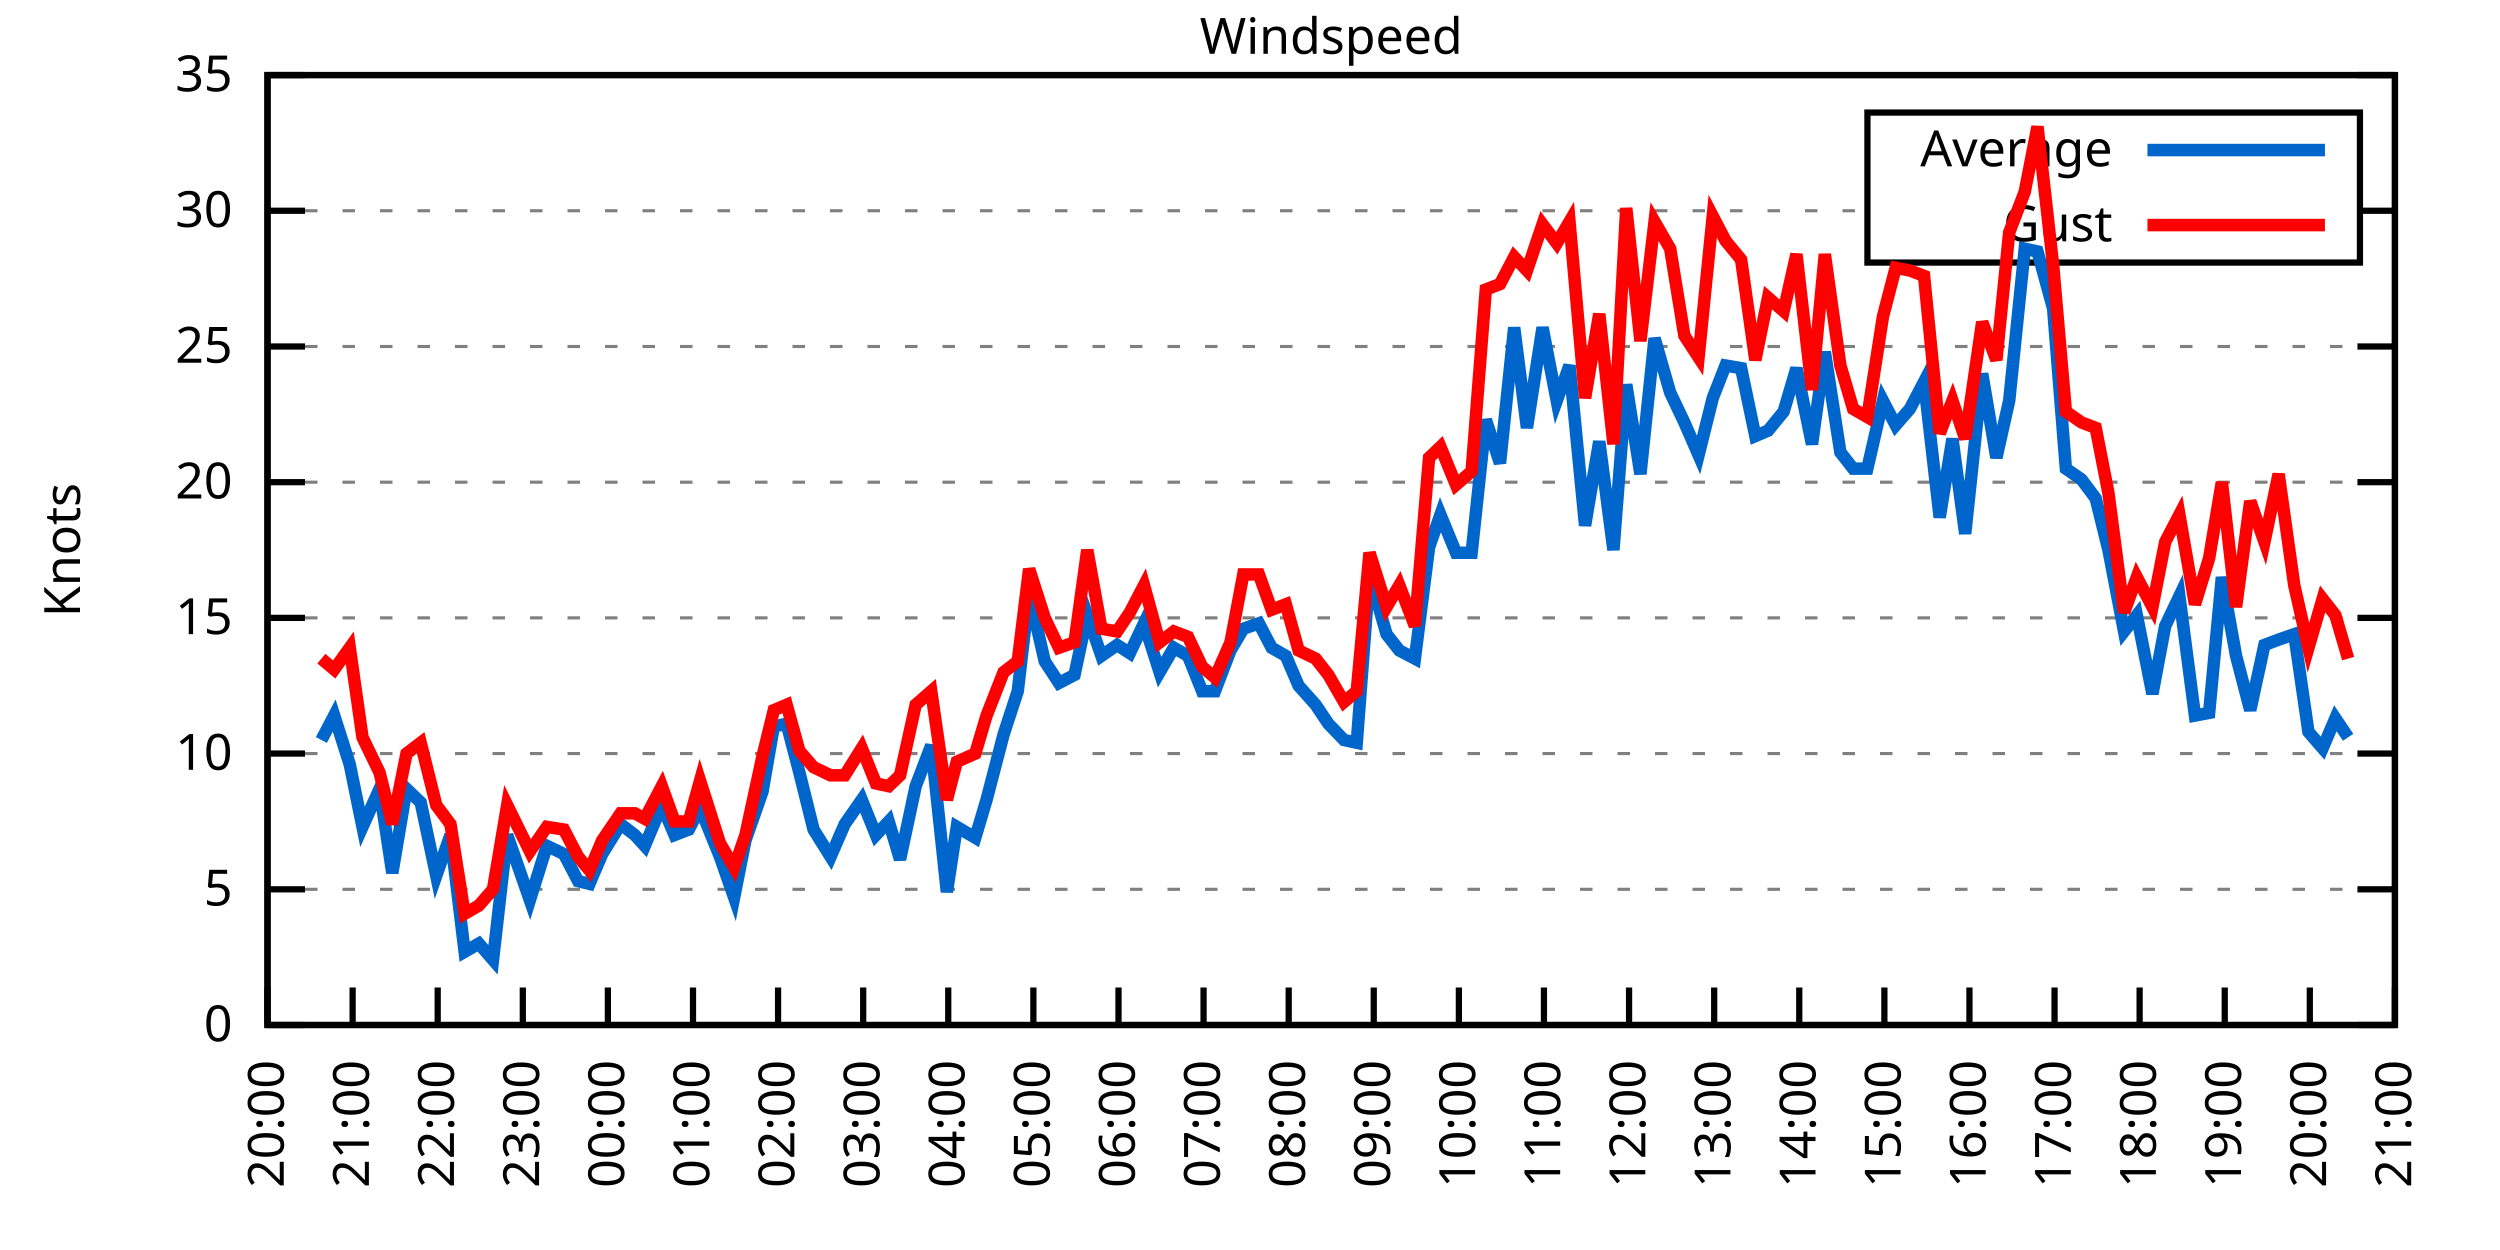
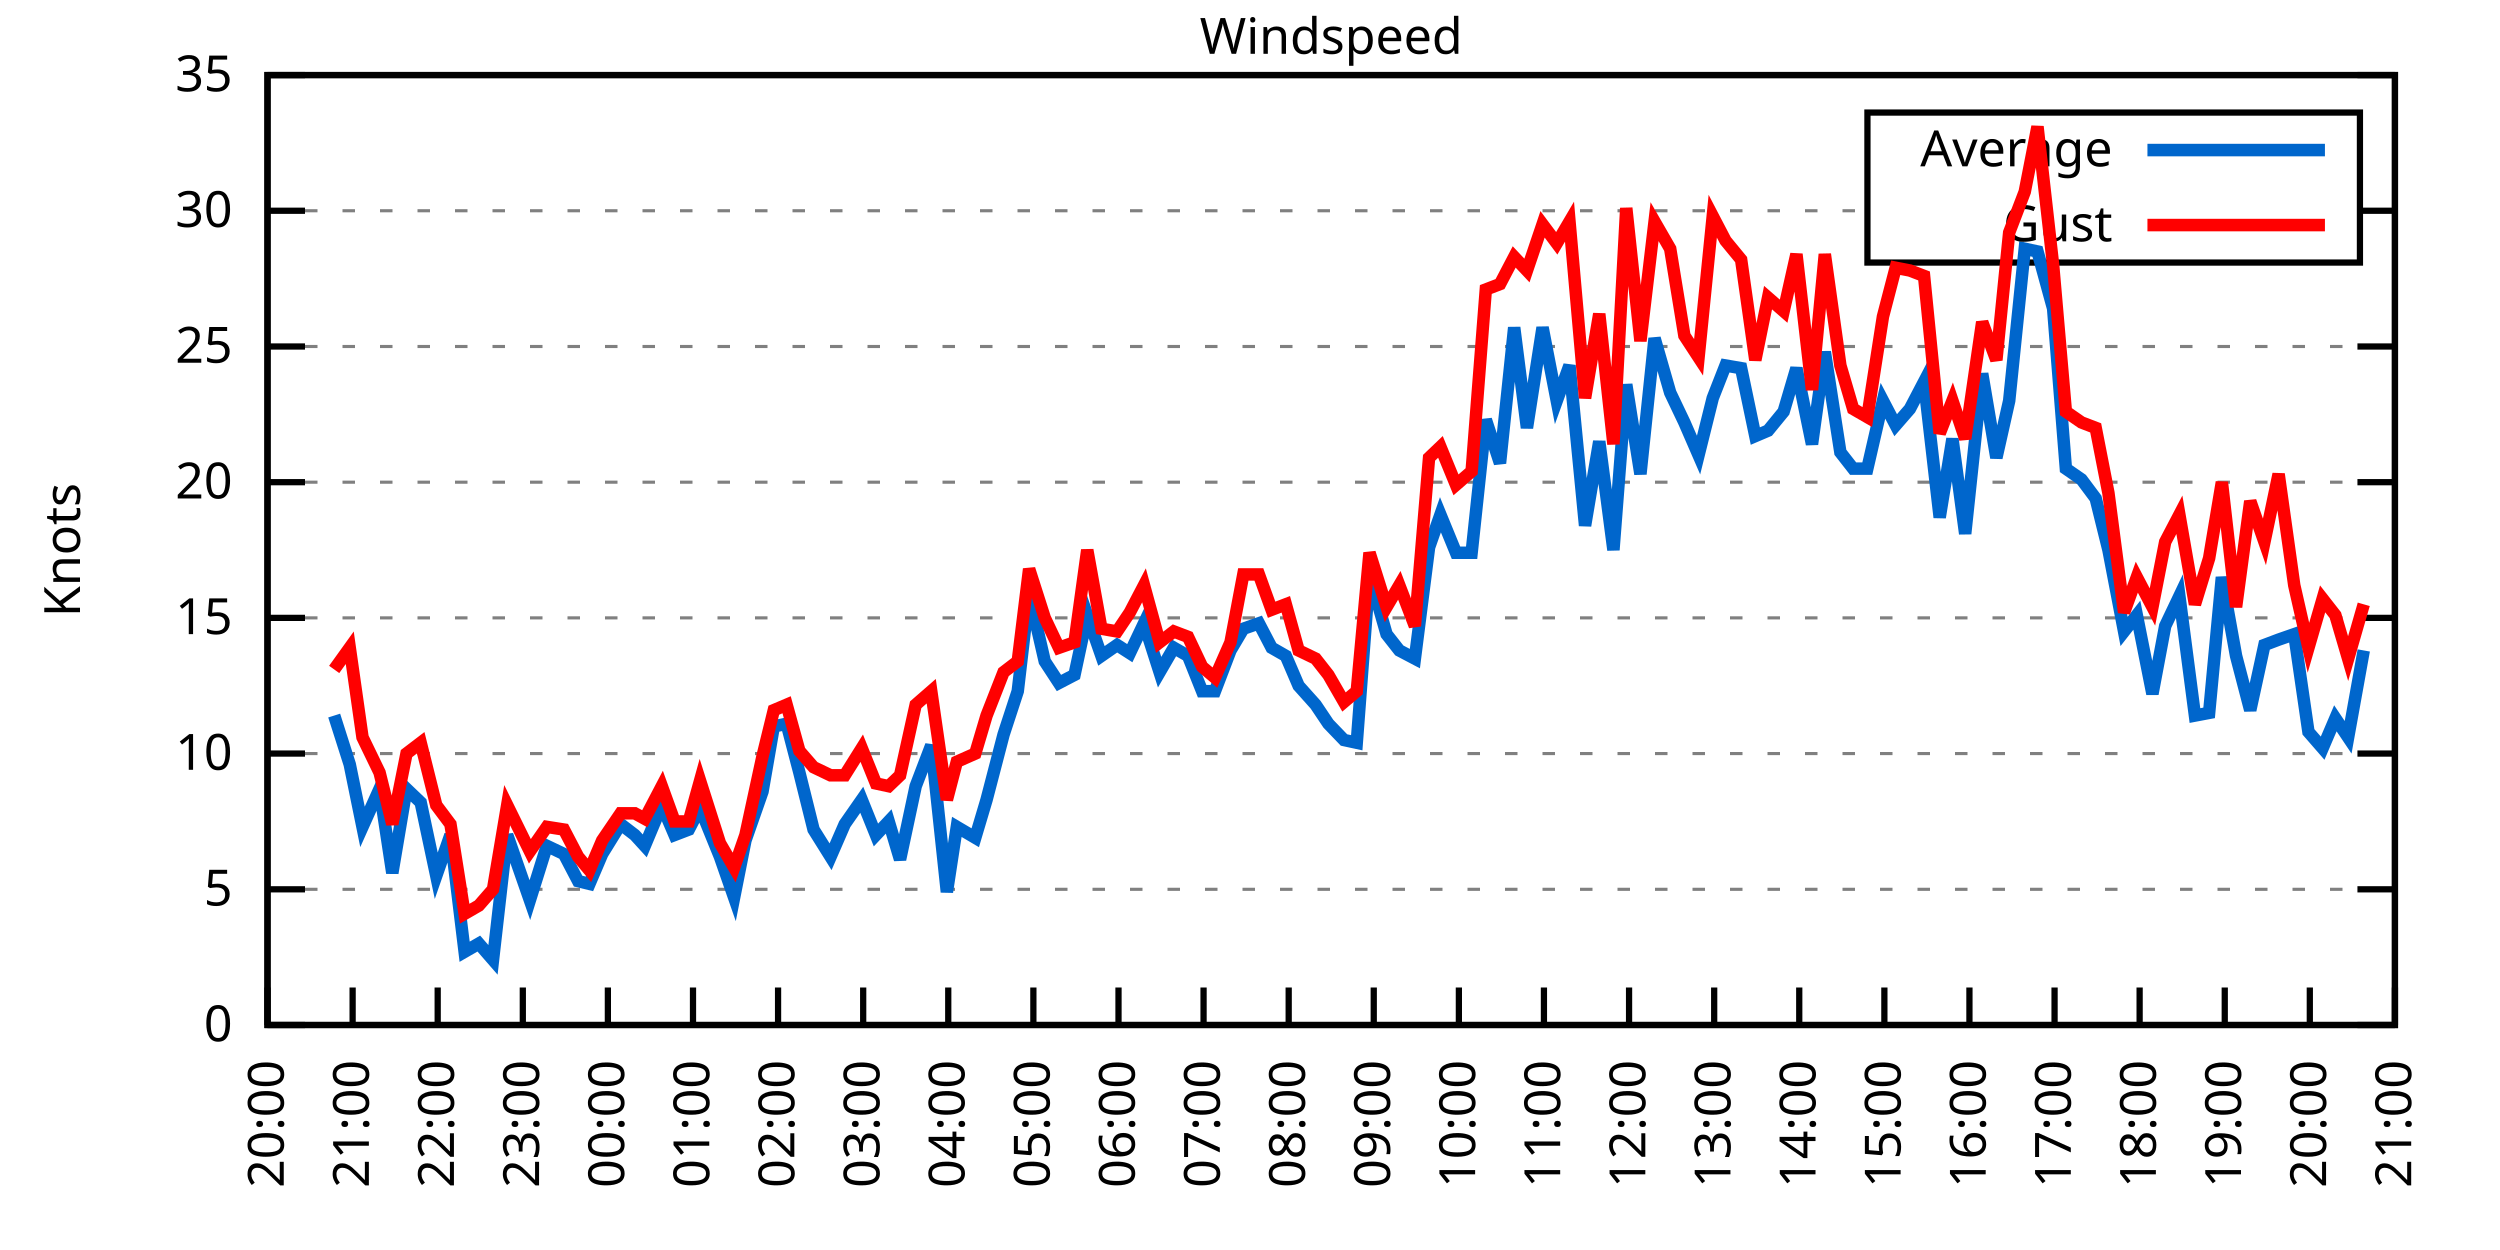
<svg xmlns="http://www.w3.org/2000/svg" xmlns:xlink="http://www.w3.org/1999/xlink" width="400" height="200" viewBox="0 0 400 200">
  <g id="gnuplot_canvas">
    <rect x="0" y="0" width="400" height="200" fill="none" />
    <defs>
      <circle id="gpDot" r="0.5" stroke-width="0.5" stroke="currentColor" />
      <path id="gpPt0" stroke-width="0.333" stroke="currentColor" d="M-1,0 h2 M0,-1 v2" />
      <path id="gpPt1" stroke-width="0.333" stroke="currentColor" d="M-1,-1 L1,1 M1,-1 L-1,1" />
      <path id="gpPt2" stroke-width="0.333" stroke="currentColor" d="M-1,0 L1,0 M0,-1 L0,1 M-1,-1 L1,1 M-1,1 L1,-1" />
      <rect id="gpPt3" stroke-width="0.333" stroke="currentColor" x="-1" y="-1" width="2" height="2" />
      <rect id="gpPt4" stroke-width="0.333" stroke="currentColor" fill="currentColor" x="-1" y="-1" width="2" height="2" />
      <circle id="gpPt5" stroke-width="0.333" stroke="currentColor" cx="0" cy="0" r="1" />
      <use xlink:href="#gpPt5" id="gpPt6" fill="currentColor" stroke="none" />
      <path id="gpPt7" stroke-width="0.333" stroke="currentColor" d="M0,-1.33 L-1.33,0.67 L1.33,0.67 z" />
      <use xlink:href="#gpPt7" id="gpPt8" fill="currentColor" stroke="none" />
      <use xlink:href="#gpPt7" id="gpPt9" stroke="currentColor" transform="rotate(180)" />
      <use xlink:href="#gpPt9" id="gpPt10" fill="currentColor" stroke="none" />
      <use xlink:href="#gpPt3" id="gpPt11" stroke="currentColor" transform="rotate(45)" />
      <use xlink:href="#gpPt11" id="gpPt12" fill="currentColor" stroke="none" />
      <path id="gpPt13" stroke-width="0.333" stroke="currentColor" d="M0,1.330 L1.265,0.411 L0.782,-1.067 L-0.782,-1.076 L-1.265,0.411 z" />
      <use xlink:href="#gpPt13" id="gpPt14" fill="currentColor" stroke="none" />
      <filter id="textbox" filterUnits="objectBoundingBox" x="0" y="0" height="1" width="1">
        <feFlood flood-color="white" flood-opacity="1" result="bgnd" />
        <feComposite in="SourceGraphic" in2="bgnd" operator="atop" />
      </filter>
      <filter id="greybox" filterUnits="objectBoundingBox" x="0" y="0" height="1" width="1">
        <feFlood flood-color="lightgrey" flood-opacity="1" result="grey" />
        <feComposite in="SourceGraphic" in2="grey" operator="atop" />
      </filter>
    </defs>
    <g fill="none" color="white" stroke="currentColor" stroke-width="1.00" stroke-linecap="butt" stroke-linejoin="miter">
</g>
    <g fill="none" color="black" stroke="currentColor" stroke-width="1.00" stroke-linecap="butt" stroke-linejoin="miter">
      <g stroke="none" shape-rendering="crispEdges">
        <polygon fill="rgb(255, 255, 255)" points="42.80,164.00 383.18,164.00 383.18,12.02 42.80,12.02 " />
      </g>
    </g>
    <g fill="none" color="black" stroke="currentColor" stroke-width="1.00" stroke-linecap="butt" stroke-linejoin="miter">
</g>
    <g fill="none" color="black" stroke="black" stroke-width="0.50" stroke-linecap="butt" stroke-linejoin="miter">
</g>
    <g fill="none" color="gray" stroke="currentColor" stroke-width="0.50" stroke-linecap="butt" stroke-linejoin="miter">
      <path stroke="gray" stroke-dasharray="2,4" class="gridline" d="M42.80,164.00 L383.19,164.00  " />
    </g>
    <g fill="none" color="gray" stroke="gray" stroke-width="1.00" stroke-linecap="butt" stroke-linejoin="miter">
</g>
    <g fill="none" color="black" stroke="currentColor" stroke-width="1.00" stroke-linecap="butt" stroke-linejoin="miter">
      <path stroke="black" d="M42.80,164.00 L48.80,164.00 M383.19,164.00 L377.19,164.00  " />
      <g transform="translate(37.20,166.60)" stroke="none" fill="black" font-family="Sans" font-size="8.00" text-anchor="end">
        <text>
          <tspan font-family="Sans"> 0</tspan>
        </text>
      </g>
    </g>
    <g fill="none" color="black" stroke="currentColor" stroke-width="1.00" stroke-linecap="butt" stroke-linejoin="miter">
</g>
    <g fill="none" color="black" stroke="black" stroke-width="0.50" stroke-linecap="butt" stroke-linejoin="miter">
</g>
    <g fill="none" color="gray" stroke="currentColor" stroke-width="0.50" stroke-linecap="butt" stroke-linejoin="miter">
      <path stroke="gray" stroke-dasharray="2,4" class="gridline" d="M42.80,142.29 L383.19,142.29  " />
    </g>
    <g fill="none" color="gray" stroke="gray" stroke-width="1.00" stroke-linecap="butt" stroke-linejoin="miter">
</g>
    <g fill="none" color="black" stroke="currentColor" stroke-width="1.00" stroke-linecap="butt" stroke-linejoin="miter">
      <path stroke="black" d="M42.80,142.29 L48.80,142.29 M383.19,142.29 L377.19,142.29  " />
      <g transform="translate(37.20,144.89)" stroke="none" fill="black" font-family="Sans" font-size="8.00" text-anchor="end">
        <text>
          <tspan font-family="Sans"> 5</tspan>
        </text>
      </g>
    </g>
    <g fill="none" color="black" stroke="currentColor" stroke-width="1.00" stroke-linecap="butt" stroke-linejoin="miter">
</g>
    <g fill="none" color="black" stroke="black" stroke-width="0.50" stroke-linecap="butt" stroke-linejoin="miter">
</g>
    <g fill="none" color="gray" stroke="currentColor" stroke-width="0.50" stroke-linecap="butt" stroke-linejoin="miter">
      <path stroke="gray" stroke-dasharray="2,4" class="gridline" d="M42.80,120.57 L383.19,120.57  " />
    </g>
    <g fill="none" color="gray" stroke="gray" stroke-width="1.00" stroke-linecap="butt" stroke-linejoin="miter">
</g>
    <g fill="none" color="black" stroke="currentColor" stroke-width="1.00" stroke-linecap="butt" stroke-linejoin="miter">
      <path stroke="black" d="M42.80,120.57 L48.80,120.57 M383.19,120.57 L377.19,120.57  " />
      <g transform="translate(37.20,123.17)" stroke="none" fill="black" font-family="Sans" font-size="8.00" text-anchor="end">
        <text>
          <tspan font-family="Sans"> 10</tspan>
        </text>
      </g>
    </g>
    <g fill="none" color="black" stroke="currentColor" stroke-width="1.00" stroke-linecap="butt" stroke-linejoin="miter">
</g>
    <g fill="none" color="black" stroke="black" stroke-width="0.50" stroke-linecap="butt" stroke-linejoin="miter">
</g>
    <g fill="none" color="gray" stroke="currentColor" stroke-width="0.50" stroke-linecap="butt" stroke-linejoin="miter">
      <path stroke="gray" stroke-dasharray="2,4" class="gridline" d="M42.80,98.86 L383.19,98.86  " />
    </g>
    <g fill="none" color="gray" stroke="gray" stroke-width="1.00" stroke-linecap="butt" stroke-linejoin="miter">
</g>
    <g fill="none" color="black" stroke="currentColor" stroke-width="1.00" stroke-linecap="butt" stroke-linejoin="miter">
      <path stroke="black" d="M42.80,98.86 L48.80,98.86 M383.19,98.86 L377.19,98.86  " />
      <g transform="translate(37.20,101.46)" stroke="none" fill="black" font-family="Sans" font-size="8.00" text-anchor="end">
        <text>
          <tspan font-family="Sans"> 15</tspan>
        </text>
      </g>
    </g>
    <g fill="none" color="black" stroke="currentColor" stroke-width="1.00" stroke-linecap="butt" stroke-linejoin="miter">
</g>
    <g fill="none" color="black" stroke="black" stroke-width="0.50" stroke-linecap="butt" stroke-linejoin="miter">
</g>
    <g fill="none" color="gray" stroke="currentColor" stroke-width="0.50" stroke-linecap="butt" stroke-linejoin="miter">
      <path stroke="gray" stroke-dasharray="2,4" class="gridline" d="M42.80,77.15 L383.19,77.15  " />
    </g>
    <g fill="none" color="gray" stroke="gray" stroke-width="1.00" stroke-linecap="butt" stroke-linejoin="miter">
</g>
    <g fill="none" color="black" stroke="currentColor" stroke-width="1.00" stroke-linecap="butt" stroke-linejoin="miter">
      <path stroke="black" d="M42.80,77.15 L48.80,77.15 M383.19,77.15 L377.19,77.15  " />
      <g transform="translate(37.20,79.75)" stroke="none" fill="black" font-family="Sans" font-size="8.00" text-anchor="end">
        <text>
          <tspan font-family="Sans"> 20</tspan>
        </text>
      </g>
    </g>
    <g fill="none" color="black" stroke="currentColor" stroke-width="1.00" stroke-linecap="butt" stroke-linejoin="miter">
</g>
    <g fill="none" color="black" stroke="black" stroke-width="0.50" stroke-linecap="butt" stroke-linejoin="miter">
</g>
    <g fill="none" color="gray" stroke="currentColor" stroke-width="0.50" stroke-linecap="butt" stroke-linejoin="miter">
      <path stroke="gray" stroke-dasharray="2,4" class="gridline" d="M42.80,55.44 L383.19,55.44  " />
    </g>
    <g fill="none" color="gray" stroke="gray" stroke-width="1.00" stroke-linecap="butt" stroke-linejoin="miter">
</g>
    <g fill="none" color="black" stroke="currentColor" stroke-width="1.00" stroke-linecap="butt" stroke-linejoin="miter">
      <path stroke="black" d="M42.80,55.44 L48.80,55.44 M383.19,55.44 L377.19,55.44  " />
      <g transform="translate(37.20,58.04)" stroke="none" fill="black" font-family="Sans" font-size="8.00" text-anchor="end">
        <text>
          <tspan font-family="Sans"> 25</tspan>
        </text>
      </g>
    </g>
    <g fill="none" color="black" stroke="currentColor" stroke-width="1.00" stroke-linecap="butt" stroke-linejoin="miter">
</g>
    <g fill="none" color="black" stroke="black" stroke-width="0.50" stroke-linecap="butt" stroke-linejoin="miter">
</g>
    <g fill="none" color="gray" stroke="currentColor" stroke-width="0.50" stroke-linecap="butt" stroke-linejoin="miter">
      <path stroke="gray" stroke-dasharray="2,4" class="gridline" d="M42.80,33.72 L298.79,33.72 M377.59,33.72 L383.19,33.72  " />
    </g>
    <g fill="none" color="gray" stroke="gray" stroke-width="1.00" stroke-linecap="butt" stroke-linejoin="miter">
</g>
    <g fill="none" color="black" stroke="currentColor" stroke-width="1.00" stroke-linecap="butt" stroke-linejoin="miter">
      <path stroke="black" d="M42.80,33.72 L48.80,33.72 M383.19,33.72 L377.19,33.72  " />
      <g transform="translate(37.20,36.32)" stroke="none" fill="black" font-family="Sans" font-size="8.00" text-anchor="end">
        <text>
          <tspan font-family="Sans"> 30</tspan>
        </text>
      </g>
    </g>
    <g fill="none" color="black" stroke="currentColor" stroke-width="1.00" stroke-linecap="butt" stroke-linejoin="miter">
</g>
    <g fill="none" color="black" stroke="black" stroke-width="0.50" stroke-linecap="butt" stroke-linejoin="miter">
</g>
    <g fill="none" color="gray" stroke="currentColor" stroke-width="0.50" stroke-linecap="butt" stroke-linejoin="miter">
      <path stroke="gray" stroke-dasharray="2,4" class="gridline" d="M42.80,12.01 L383.19,12.01  " />
    </g>
    <g fill="none" color="gray" stroke="gray" stroke-width="1.00" stroke-linecap="butt" stroke-linejoin="miter">
</g>
    <g fill="none" color="black" stroke="currentColor" stroke-width="1.00" stroke-linecap="butt" stroke-linejoin="miter">
      <path stroke="black" d="M42.80,12.01 L48.80,12.01 M383.19,12.01 L377.19,12.01  " />
      <g transform="translate(37.20,14.61)" stroke="none" fill="black" font-family="Sans" font-size="8.00" text-anchor="end">
        <text>
          <tspan font-family="Sans"> 35</tspan>
        </text>
      </g>
    </g>
    <g fill="none" color="black" stroke="currentColor" stroke-width="1.00" stroke-linecap="butt" stroke-linejoin="miter">
      <path stroke="black" d="M42.80,164.00 L42.80,158.00  " />
      <g transform="translate(45.40,169.60) rotate(270.00)" stroke="none" fill="black" font-family="Sans" font-size="8.00" text-anchor="end">
        <text>
          <tspan font-family="Sans">20:00</tspan>
        </text>
      </g>
    </g>
    <g fill="none" color="black" stroke="currentColor" stroke-width="1.00" stroke-linecap="butt" stroke-linejoin="miter">
      <path stroke="black" d="M56.42,164.00 L56.42,158.00  " />
      <g transform="translate(59.02,169.60) rotate(270.00)" stroke="none" fill="black" font-family="Sans" font-size="8.00" text-anchor="end">
        <text>
          <tspan font-family="Sans">21:00</tspan>
        </text>
      </g>
    </g>
    <g fill="none" color="black" stroke="currentColor" stroke-width="1.00" stroke-linecap="butt" stroke-linejoin="miter">
      <path stroke="black" d="M70.03,164.00 L70.03,158.00  " />
      <g transform="translate(72.63,169.60) rotate(270.00)" stroke="none" fill="black" font-family="Sans" font-size="8.00" text-anchor="end">
        <text>
          <tspan font-family="Sans">22:00</tspan>
        </text>
      </g>
    </g>
    <g fill="none" color="black" stroke="currentColor" stroke-width="1.00" stroke-linecap="butt" stroke-linejoin="miter">
      <path stroke="black" d="M83.65,164.00 L83.65,158.00  " />
      <g transform="translate(86.25,169.60) rotate(270.00)" stroke="none" fill="black" font-family="Sans" font-size="8.00" text-anchor="end">
        <text>
          <tspan font-family="Sans">23:00</tspan>
        </text>
      </g>
    </g>
    <g fill="none" color="black" stroke="currentColor" stroke-width="1.00" stroke-linecap="butt" stroke-linejoin="miter">
      <path stroke="black" d="M97.26,164.00 L97.26,158.00  " />
      <g transform="translate(99.86,169.60) rotate(270.00)" stroke="none" fill="black" font-family="Sans" font-size="8.00" text-anchor="end">
        <text>
          <tspan font-family="Sans">00:00</tspan>
        </text>
      </g>
    </g>
    <g fill="none" color="black" stroke="currentColor" stroke-width="1.00" stroke-linecap="butt" stroke-linejoin="miter">
      <path stroke="black" d="M110.88,164.00 L110.88,158.00  " />
      <g transform="translate(113.48,169.60) rotate(270.00)" stroke="none" fill="black" font-family="Sans" font-size="8.00" text-anchor="end">
        <text>
          <tspan font-family="Sans">01:00</tspan>
        </text>
      </g>
    </g>
    <g fill="none" color="black" stroke="currentColor" stroke-width="1.00" stroke-linecap="butt" stroke-linejoin="miter">
      <path stroke="black" d="M124.49,164.00 L124.49,158.00  " />
      <g transform="translate(127.09,169.60) rotate(270.00)" stroke="none" fill="black" font-family="Sans" font-size="8.00" text-anchor="end">
        <text>
          <tspan font-family="Sans">02:00</tspan>
        </text>
      </g>
    </g>
    <g fill="none" color="black" stroke="currentColor" stroke-width="1.00" stroke-linecap="butt" stroke-linejoin="miter">
      <path stroke="black" d="M138.11,164.00 L138.11,158.00  " />
      <g transform="translate(140.71,169.60) rotate(270.00)" stroke="none" fill="black" font-family="Sans" font-size="8.00" text-anchor="end">
        <text>
          <tspan font-family="Sans">03:00</tspan>
        </text>
      </g>
    </g>
    <g fill="none" color="black" stroke="currentColor" stroke-width="1.00" stroke-linecap="butt" stroke-linejoin="miter">
      <path stroke="black" d="M151.72,164.00 L151.72,158.00  " />
      <g transform="translate(154.32,169.60) rotate(270.00)" stroke="none" fill="black" font-family="Sans" font-size="8.00" text-anchor="end">
        <text>
          <tspan font-family="Sans">04:00</tspan>
        </text>
      </g>
    </g>
    <g fill="none" color="black" stroke="currentColor" stroke-width="1.00" stroke-linecap="butt" stroke-linejoin="miter">
      <path stroke="black" d="M165.34,164.00 L165.34,158.00  " />
      <g transform="translate(167.94,169.60) rotate(270.00)" stroke="none" fill="black" font-family="Sans" font-size="8.00" text-anchor="end">
        <text>
          <tspan font-family="Sans">05:00</tspan>
        </text>
      </g>
    </g>
    <g fill="none" color="black" stroke="currentColor" stroke-width="1.00" stroke-linecap="butt" stroke-linejoin="miter">
      <path stroke="black" d="M178.96,164.00 L178.96,158.00  " />
      <g transform="translate(181.56,169.60) rotate(270.00)" stroke="none" fill="black" font-family="Sans" font-size="8.00" text-anchor="end">
        <text>
          <tspan font-family="Sans">06:00</tspan>
        </text>
      </g>
    </g>
    <g fill="none" color="black" stroke="currentColor" stroke-width="1.00" stroke-linecap="butt" stroke-linejoin="miter">
      <path stroke="black" d="M192.57,164.00 L192.57,158.00  " />
      <g transform="translate(195.17,169.60) rotate(270.00)" stroke="none" fill="black" font-family="Sans" font-size="8.00" text-anchor="end">
        <text>
          <tspan font-family="Sans">07:00</tspan>
        </text>
      </g>
    </g>
    <g fill="none" color="black" stroke="currentColor" stroke-width="1.00" stroke-linecap="butt" stroke-linejoin="miter">
      <path stroke="black" d="M206.19,164.00 L206.19,158.00  " />
      <g transform="translate(208.79,169.60) rotate(270.00)" stroke="none" fill="black" font-family="Sans" font-size="8.00" text-anchor="end">
        <text>
          <tspan font-family="Sans">08:00</tspan>
        </text>
      </g>
    </g>
    <g fill="none" color="black" stroke="currentColor" stroke-width="1.00" stroke-linecap="butt" stroke-linejoin="miter">
      <path stroke="black" d="M219.80,164.00 L219.80,158.00  " />
      <g transform="translate(222.40,169.60) rotate(270.00)" stroke="none" fill="black" font-family="Sans" font-size="8.00" text-anchor="end">
        <text>
          <tspan font-family="Sans">09:00</tspan>
        </text>
      </g>
    </g>
    <g fill="none" color="black" stroke="currentColor" stroke-width="1.00" stroke-linecap="butt" stroke-linejoin="miter">
      <path stroke="black" d="M233.42,164.00 L233.42,158.00  " />
      <g transform="translate(236.02,169.60) rotate(270.00)" stroke="none" fill="black" font-family="Sans" font-size="8.00" text-anchor="end">
        <text>
          <tspan font-family="Sans">10:00</tspan>
        </text>
      </g>
    </g>
    <g fill="none" color="black" stroke="currentColor" stroke-width="1.00" stroke-linecap="butt" stroke-linejoin="miter">
      <path stroke="black" d="M247.03,164.00 L247.03,158.00  " />
      <g transform="translate(249.63,169.60) rotate(270.00)" stroke="none" fill="black" font-family="Sans" font-size="8.00" text-anchor="end">
        <text>
          <tspan font-family="Sans">11:00</tspan>
        </text>
      </g>
    </g>
    <g fill="none" color="black" stroke="currentColor" stroke-width="1.00" stroke-linecap="butt" stroke-linejoin="miter">
      <path stroke="black" d="M260.65,164.00 L260.65,158.00  " />
      <g transform="translate(263.25,169.60) rotate(270.00)" stroke="none" fill="black" font-family="Sans" font-size="8.00" text-anchor="end">
        <text>
          <tspan font-family="Sans">12:00</tspan>
        </text>
      </g>
    </g>
    <g fill="none" color="black" stroke="currentColor" stroke-width="1.00" stroke-linecap="butt" stroke-linejoin="miter">
      <path stroke="black" d="M274.27,164.00 L274.27,158.00  " />
      <g transform="translate(276.87,169.60) rotate(270.00)" stroke="none" fill="black" font-family="Sans" font-size="8.00" text-anchor="end">
        <text>
          <tspan font-family="Sans">13:00</tspan>
        </text>
      </g>
    </g>
    <g fill="none" color="black" stroke="currentColor" stroke-width="1.00" stroke-linecap="butt" stroke-linejoin="miter">
      <path stroke="black" d="M287.88,164.00 L287.88,158.00  " />
      <g transform="translate(290.48,169.60) rotate(270.00)" stroke="none" fill="black" font-family="Sans" font-size="8.00" text-anchor="end">
        <text>
          <tspan font-family="Sans">14:00</tspan>
        </text>
      </g>
    </g>
    <g fill="none" color="black" stroke="currentColor" stroke-width="1.00" stroke-linecap="butt" stroke-linejoin="miter">
      <path stroke="black" d="M301.50,164.00 L301.50,158.00  " />
      <g transform="translate(304.10,169.60) rotate(270.00)" stroke="none" fill="black" font-family="Sans" font-size="8.00" text-anchor="end">
        <text>
          <tspan font-family="Sans">15:00</tspan>
        </text>
      </g>
    </g>
    <g fill="none" color="black" stroke="currentColor" stroke-width="1.00" stroke-linecap="butt" stroke-linejoin="miter">
      <path stroke="black" d="M315.11,164.00 L315.11,158.00  " />
      <g transform="translate(317.71,169.60) rotate(270.00)" stroke="none" fill="black" font-family="Sans" font-size="8.00" text-anchor="end">
        <text>
          <tspan font-family="Sans">16:00</tspan>
        </text>
      </g>
    </g>
    <g fill="none" color="black" stroke="currentColor" stroke-width="1.00" stroke-linecap="butt" stroke-linejoin="miter">
      <path stroke="black" d="M328.73,164.00 L328.73,158.00  " />
      <g transform="translate(331.33,169.60) rotate(270.00)" stroke="none" fill="black" font-family="Sans" font-size="8.00" text-anchor="end">
        <text>
          <tspan font-family="Sans">17:00</tspan>
        </text>
      </g>
    </g>
    <g fill="none" color="black" stroke="currentColor" stroke-width="1.00" stroke-linecap="butt" stroke-linejoin="miter">
      <path stroke="black" d="M342.34,164.00 L342.34,158.00  " />
      <g transform="translate(344.94,169.60) rotate(270.00)" stroke="none" fill="black" font-family="Sans" font-size="8.00" text-anchor="end">
        <text>
          <tspan font-family="Sans">18:00</tspan>
        </text>
      </g>
    </g>
    <g fill="none" color="black" stroke="currentColor" stroke-width="1.00" stroke-linecap="butt" stroke-linejoin="miter">
      <path stroke="black" d="M355.96,164.00 L355.96,158.00  " />
      <g transform="translate(358.56,169.60) rotate(270.00)" stroke="none" fill="black" font-family="Sans" font-size="8.00" text-anchor="end">
        <text>
          <tspan font-family="Sans">19:00</tspan>
        </text>
      </g>
    </g>
    <g fill="none" color="black" stroke="currentColor" stroke-width="1.00" stroke-linecap="butt" stroke-linejoin="miter">
      <path stroke="black" d="M369.57,164.00 L369.57,158.00  " />
      <g transform="translate(372.17,169.60) rotate(270.00)" stroke="none" fill="black" font-family="Sans" font-size="8.00" text-anchor="end">
        <text>
          <tspan font-family="Sans">20:00</tspan>
        </text>
      </g>
    </g>
    <g fill="none" color="black" stroke="currentColor" stroke-width="1.00" stroke-linecap="butt" stroke-linejoin="miter">
      <path stroke="black" d="M383.19,164.00 L383.19,158.00  " />
      <g transform="translate(385.79,169.60) rotate(270.00)" stroke="none" fill="black" font-family="Sans" font-size="8.00" text-anchor="end">
        <text>
          <tspan font-family="Sans">21:00</tspan>
        </text>
      </g>
    </g>
    <g fill="none" color="black" stroke="currentColor" stroke-width="1.00" stroke-linecap="butt" stroke-linejoin="miter">
</g>
    <g fill="none" color="black" stroke="currentColor" stroke-width="1.00" stroke-linecap="butt" stroke-linejoin="miter">
      <path stroke="black" d="M42.80,12.01 L42.80,164.00 L383.19,164.00 L383.19,12.01 L42.80,12.01 Z  " />
    </g>
    <g fill="none" color="black" stroke="currentColor" stroke-width="1.00" stroke-linecap="butt" stroke-linejoin="miter">
</g>
    <g fill="none" color="black" stroke="currentColor" stroke-width="1.00" stroke-linecap="butt" stroke-linejoin="miter">
      <path stroke="black" d="M298.79,42.01 L298.79,18.01 L377.59,18.01 L377.59,42.01 L298.79,42.01 Z  " />
    </g>
    <g id="Windspeed_plot_1">
      <g fill="none" color="white" stroke="black" stroke-width="2.00" stroke-linecap="butt" stroke-linejoin="miter">
</g>
      <g fill="none" color="black" stroke="currentColor" stroke-width="2.00" stroke-linecap="butt" stroke-linejoin="miter">
        <g transform="translate(337.99,26.61)" stroke="none" fill="black" font-family="Sans" font-size="8.00" text-anchor="end">
          <text>
            <tspan font-family="Sans">Average</tspan>
          </text>
        </g>
      </g>
      <g fill="none" color="black" stroke="currentColor" stroke-width="2.00" stroke-linecap="butt" stroke-linejoin="miter">
-         <path stroke="rgb(  0, 102, 204)" d="M343.59,24.01 L371.99,24.01 M51.42,118.40 L53.47,114.49 L55.96,122.31 L58.00,132.30 L60.73,126.22 L62.77,139.68   L65.04,126.22 L67.31,128.39 L69.80,140.12 L72.07,133.60 L74.34,152.28 L76.61,150.97 L78.88,153.58 L81.15,133.60   L84.78,144.02 L87.50,135.34 L90.23,136.64 L92.50,140.98 L94.31,141.42 L96.35,136.64 L99.30,131.86 L101.57,133.60   L103.16,135.34 L105.89,128.83 L107.93,133.60 L110.20,132.73 L112.01,129.26 L115.19,137.08 L117.46,143.59 L119.27,134.47   L122.00,126.65 L123.81,116.23 L125.86,115.80 L127.90,123.61 L130.17,132.73 L132.89,137.08 L135.16,131.86 L137.88,127.96   L140.15,133.60 L142.19,131.43 L144.01,137.51 L146.51,125.79 L149.00,119.27 L151.50,142.72 L153.09,132.30 L156.04,134.04   L157.85,127.96 L160.57,117.53 L162.84,110.59 L164.66,94.95 L167.16,105.81 L169.43,109.28 L171.92,107.98 L173.96,98.43   L176.23,104.94 L178.73,103.20 L180.77,104.51 L183.04,99.73 L185.54,107.55 L187.81,103.64 L190.08,104.94 L192.34,110.59   L194.39,110.59 L196.88,104.07 L198.93,100.60 L201.42,99.73 L203.46,103.64 L205.73,104.94 L207.78,109.72 L210.50,112.76   L212.54,115.80 L215.04,118.40 L217.08,118.84 L219.12,91.91 L221.85,101.47 L223.89,104.07 L226.38,105.38 L228.65,87.57   L230.47,82.36 L232.96,88.44 L235.46,88.44 L237.73,67.16 L240.00,74.11 L242.27,52.40 L244.31,68.46 L246.81,52.40   L249.08,64.12 L251.12,58.48 L253.61,84.10 L255.88,70.63 L258.15,88.00 L260.20,61.52 L262.47,75.85 L264.73,54.13   L267.23,62.82 L269.50,67.59 L271.77,72.81 L274.04,63.69 L276.08,58.48 L278.58,58.91 L280.85,69.77 L282.89,68.90   L285.38,65.86 L287.43,58.91 L289.92,71.07 L291.97,56.30 L294.46,72.37 L296.50,74.98 L298.77,74.98 L301.27,64.12   L303.31,68.03 L305.58,65.42 L307.85,61.08 L310.35,82.79 L312.39,70.20 L314.43,85.40 L317.15,59.78 L319.42,73.24   L321.47,64.12 L323.96,39.80 L326.00,40.24 L328.50,49.36 L330.54,74.98 L333.04,76.71 L335.31,79.75 L337.35,88.00   L339.85,101.03 L341.89,98.43 L344.39,111.02 L346.43,100.16 L348.70,95.39 L351.19,114.49 L353.46,114.06 L355.50,92.35   L357.77,104.94 L360.04,113.63 L362.31,103.20 L364.58,102.34 L367.08,101.47 L369.35,117.10 L371.62,119.71 L373.66,114.93   L375.70,117.97  " />
+         <path stroke="rgb(  0, 102, 204)" d="M343.59,24.01 L371.99,24.01 M53.47,114.49 L55.96,122.31 L58.00,132.30 L60.73,126.22 L62.77,139.68 L65.04,126.22   L67.31,128.39 L69.80,140.12 L72.07,133.60 L74.34,152.28 L76.61,150.97 L78.88,153.58 L81.15,133.60 L84.78,144.02   L87.50,135.34 L90.23,136.64 L92.50,140.98 L94.31,141.42 L96.35,136.64 L99.30,131.86 L101.57,133.60 L103.16,135.34   L105.89,128.83 L107.93,133.60 L110.20,132.73 L112.01,129.26 L115.19,137.08 L117.46,143.59 L119.27,134.47 L122.00,126.65   L123.81,116.23 L125.86,115.80 L127.90,123.61 L130.17,132.73 L132.89,137.08 L135.16,131.86 L137.88,127.96 L140.15,133.60   L142.19,131.43 L144.01,137.51 L146.51,125.79 L149.00,119.27 L151.50,142.72 L153.09,132.30 L156.04,134.04 L157.85,127.96   L160.57,117.53 L162.84,110.59 L164.66,94.95 L167.16,105.81 L169.43,109.28 L171.92,107.98 L173.96,98.43 L176.23,104.94   L178.73,103.20 L180.77,104.51 L183.04,99.73 L185.54,107.55 L187.81,103.64 L190.08,104.94 L192.34,110.59 L194.39,110.59   L196.88,104.07 L198.93,100.60 L201.42,99.73 L203.46,103.64 L205.73,104.94 L207.78,109.72 L210.50,112.76 L212.54,115.80   L215.04,118.40 L217.08,118.84 L219.12,91.91 L221.85,101.47 L223.89,104.07 L226.38,105.38 L228.65,87.57 L230.47,82.36   L232.96,88.44 L235.46,88.44 L237.73,67.16 L240.00,74.11 L242.27,52.40 L244.31,68.46 L246.81,52.40 L249.08,64.12   L251.12,58.48 L253.61,84.10 L255.88,70.63 L258.15,88.00 L260.20,61.52 L262.47,75.85 L264.73,54.13 L267.23,62.82   L269.50,67.59 L271.77,72.81 L274.04,63.69 L276.08,58.48 L278.58,58.91 L280.85,69.77 L282.89,68.90 L285.38,65.86   L287.43,58.91 L289.92,71.07 L291.97,56.30 L294.46,72.37 L296.50,74.98 L298.77,74.98 L301.27,64.12 L303.31,68.03   L305.58,65.42 L307.85,61.08 L310.35,82.79 L312.39,70.20 L314.43,85.40 L317.15,59.78 L319.42,73.24 L321.47,64.12   L323.96,39.80 L326.00,40.24 L328.50,49.36 L330.54,74.98 L333.04,76.71 L335.31,79.75 L337.35,88.00 L339.85,101.03   L341.89,98.43 L344.39,111.02 L346.43,100.16 L348.70,95.39 L351.19,114.49 L353.46,114.06 L355.50,92.35 L357.77,104.94   L360.04,113.63 L362.31,103.20 L364.58,102.34 L367.08,101.47 L369.35,117.10 L371.62,119.71 L373.66,114.93 L375.70,117.97   L378.20,104.07  " />
      </g>
    </g>
    <g id="Windspeed_plot_2">
      <g fill="none" color="black" stroke="currentColor" stroke-width="2.00" stroke-linecap="butt" stroke-linejoin="miter">
        <g transform="translate(337.99,38.61)" stroke="none" fill="black" font-family="Sans" font-size="8.00" text-anchor="end">
          <text>
            <tspan font-family="Sans">Gust</tspan>
          </text>
        </g>
      </g>
      <g fill="none" color="black" stroke="currentColor" stroke-width="2.00" stroke-linecap="butt" stroke-linejoin="miter">
-         <path stroke="rgb(255,   0,   0)" d="M343.59,36.01 L371.99,36.01 M51.42,105.38 L53.47,107.11 L55.96,103.64 L58.00,117.97 L60.73,123.61 L62.77,131.86   L65.04,120.57 L67.31,118.84 L69.80,128.83 L72.07,131.86 L74.34,146.20 L76.61,144.89 L78.88,142.29 L81.15,128.83   L84.78,136.21 L87.50,132.30 L90.23,132.73 L92.50,137.08 L94.31,139.25 L96.35,134.47 L99.30,130.13 L101.57,130.13   L103.16,131.00 L105.89,125.79 L107.93,131.43 L110.20,131.43 L112.01,124.92 L115.19,134.90 L117.46,138.81 L119.27,133.60   L122.00,121.01 L123.81,113.63 L125.86,112.76 L127.90,120.14 L130.17,122.75 L132.89,124.05 L135.16,124.05 L137.88,119.71   L140.15,125.35 L142.19,125.79 L144.01,124.05 L146.51,112.76 L149.00,110.59 L151.50,127.96 L153.09,121.88 L156.04,120.57   L157.85,114.49 L160.57,107.55 L162.84,105.81 L164.66,91.04 L167.16,98.86 L169.43,103.64 L171.92,102.77 L173.96,88.00   L176.23,100.60 L178.73,101.03 L180.77,97.99 L183.04,93.65 L185.54,102.77 L187.81,101.03 L190.08,101.90 L192.34,106.68   L194.39,108.42 L196.88,102.77 L198.93,91.91 L201.42,91.91 L203.46,97.56 L205.73,96.69 L207.78,104.07 L210.50,105.38   L212.54,107.98 L215.04,112.32 L217.08,110.59 L219.12,88.44 L221.85,97.12 L223.89,93.65 L226.38,100.16 L228.65,73.24   L230.47,71.50 L232.96,77.58 L235.46,75.41 L237.73,46.32 L240.00,45.45 L242.27,41.11 L244.31,43.28 L246.81,35.89   L249.08,38.93 L251.12,35.46 L253.61,63.69 L255.88,50.22 L258.15,71.07 L260.20,33.29 L262.47,54.57 L264.73,35.46   L267.23,39.80 L269.50,53.70 L271.77,57.17 L274.04,34.59 L276.08,38.50 L278.58,41.54 L280.85,57.61 L282.89,47.62   L285.38,49.79 L287.43,40.67 L289.92,62.38 L291.97,40.67 L294.46,58.48 L296.50,65.42 L298.77,66.73 L301.27,50.66   L303.31,42.84 L305.58,43.28 L307.85,44.15 L310.35,69.33 L312.39,64.12 L314.43,70.20 L317.15,51.53 L319.42,57.61   L321.47,37.20 L323.96,30.68 L326.00,20.26 L328.50,42.41 L330.54,65.86 L333.04,67.59 L335.31,68.46 L337.35,78.89   L339.85,97.99 L341.89,92.35 L344.39,97.12 L346.43,86.70 L348.70,82.36 L351.19,96.69 L353.46,89.31 L355.50,77.15   L357.77,97.12 L360.04,80.19 L362.31,86.70 L364.58,75.85 L367.08,93.65 L369.35,103.64 L371.62,95.82 L373.66,98.43   L375.70,105.38  " />
+         <path stroke="rgb(255,   0,   0)" d="M343.59,36.01 L371.99,36.01 M53.47,107.11 L55.96,103.64 L58.00,117.97 L60.73,123.61 L62.77,131.86 L65.04,120.57   L67.31,118.84 L69.80,128.83 L72.07,131.86 L74.34,146.20 L76.61,144.89 L78.88,142.29 L81.15,128.83 L84.78,136.21   L87.50,132.30 L90.23,132.73 L92.50,137.08 L94.31,139.25 L96.35,134.47 L99.30,130.13 L101.57,130.13 L103.16,131.00   L105.89,125.79 L107.93,131.43 L110.20,131.43 L112.01,124.92 L115.19,134.90 L117.46,138.81 L119.27,133.60 L122.00,121.01   L123.81,113.63 L125.86,112.76 L127.90,120.14 L130.17,122.75 L132.89,124.05 L135.16,124.05 L137.88,119.71 L140.15,125.35   L142.19,125.79 L144.01,124.05 L146.51,112.76 L149.00,110.59 L151.50,127.96 L153.09,121.88 L156.04,120.57 L157.85,114.49   L160.57,107.55 L162.84,105.81 L164.66,91.04 L167.16,98.86 L169.43,103.64 L171.92,102.77 L173.96,88.00 L176.23,100.60   L178.73,101.03 L180.77,97.99 L183.04,93.65 L185.54,102.77 L187.81,101.03 L190.08,101.90 L192.34,106.68 L194.39,108.42   L196.88,102.77 L198.93,91.91 L201.42,91.91 L203.46,97.56 L205.73,96.69 L207.78,104.07 L210.50,105.38 L212.54,107.98   L215.04,112.32 L217.08,110.59 L219.12,88.44 L221.85,97.12 L223.89,93.65 L226.38,100.16 L228.65,73.24 L230.47,71.50   L232.96,77.58 L235.46,75.41 L237.73,46.32 L240.00,45.45 L242.27,41.11 L244.31,43.28 L246.81,35.89 L249.08,38.93   L251.12,35.46 L253.61,63.69 L255.88,50.22 L258.15,71.07 L260.20,33.29 L262.47,54.57 L264.73,35.46 L267.23,39.80   L269.50,53.70 L271.77,57.17 L274.04,34.59 L276.08,38.50 L278.58,41.54 L280.85,57.61 L282.89,47.62 L285.38,49.79   L287.43,40.67 L289.92,62.38 L291.97,40.67 L294.46,58.48 L296.50,65.42 L298.77,66.73 L301.27,50.66 L303.31,42.84   L305.58,43.28 L307.85,44.15 L310.35,69.33 L312.39,64.12 L314.43,70.20 L317.15,51.53 L319.42,57.61 L321.47,37.20   L323.96,30.68 L326.00,20.26 L328.50,42.41 L330.54,65.86 L333.04,67.59 L335.31,68.46 L337.35,78.89 L339.85,97.99   L341.89,92.35 L344.39,97.12 L346.43,86.70 L348.70,82.36 L351.19,96.69 L353.46,89.31 L355.50,77.15 L357.77,97.12   L360.04,80.19 L362.31,86.70 L364.58,75.85 L367.08,93.65 L369.35,103.64 L371.62,95.82 L373.66,98.43 L375.70,105.38   L378.20,96.69  " />
      </g>
    </g>
    <g fill="none" color="black" stroke="currentColor" stroke-width="2.00" stroke-linecap="butt" stroke-linejoin="miter">
</g>
    <g fill="none" color="black" stroke="black" stroke-width="1.00" stroke-linecap="butt" stroke-linejoin="miter">
</g>
    <g fill="none" color="black" stroke="currentColor" stroke-width="1.00" stroke-linecap="butt" stroke-linejoin="miter">
      <path stroke="black" d="M42.80,12.01 L42.80,164.00 L383.19,164.00 L383.19,12.01 L42.80,12.01 Z  " />
      <g transform="translate(12.80,88.01) rotate(270.00)" stroke="none" fill="black" font-family="Sans" font-size="8.00" text-anchor="middle">
        <text>
          <tspan font-family="Sans">Knots</tspan>
        </text>
      </g>
    </g>
    <g fill="none" color="black" stroke="currentColor" stroke-width="1.00" stroke-linecap="butt" stroke-linejoin="miter">
</g>
    <g fill="none" color="black" stroke="currentColor" stroke-width="1.00" stroke-linecap="butt" stroke-linejoin="miter">
      <g transform="translate(212.99,8.61)" stroke="none" fill="black" font-family="Sans" font-size="8.00" text-anchor="middle">
        <text>
          <tspan font-family="Sans">Windspeed</tspan>
        </text>
      </g>
    </g>
    <g fill="none" color="black" stroke="currentColor" stroke-width="1.00" stroke-linecap="butt" stroke-linejoin="miter">
</g>
  </g>
</svg>
